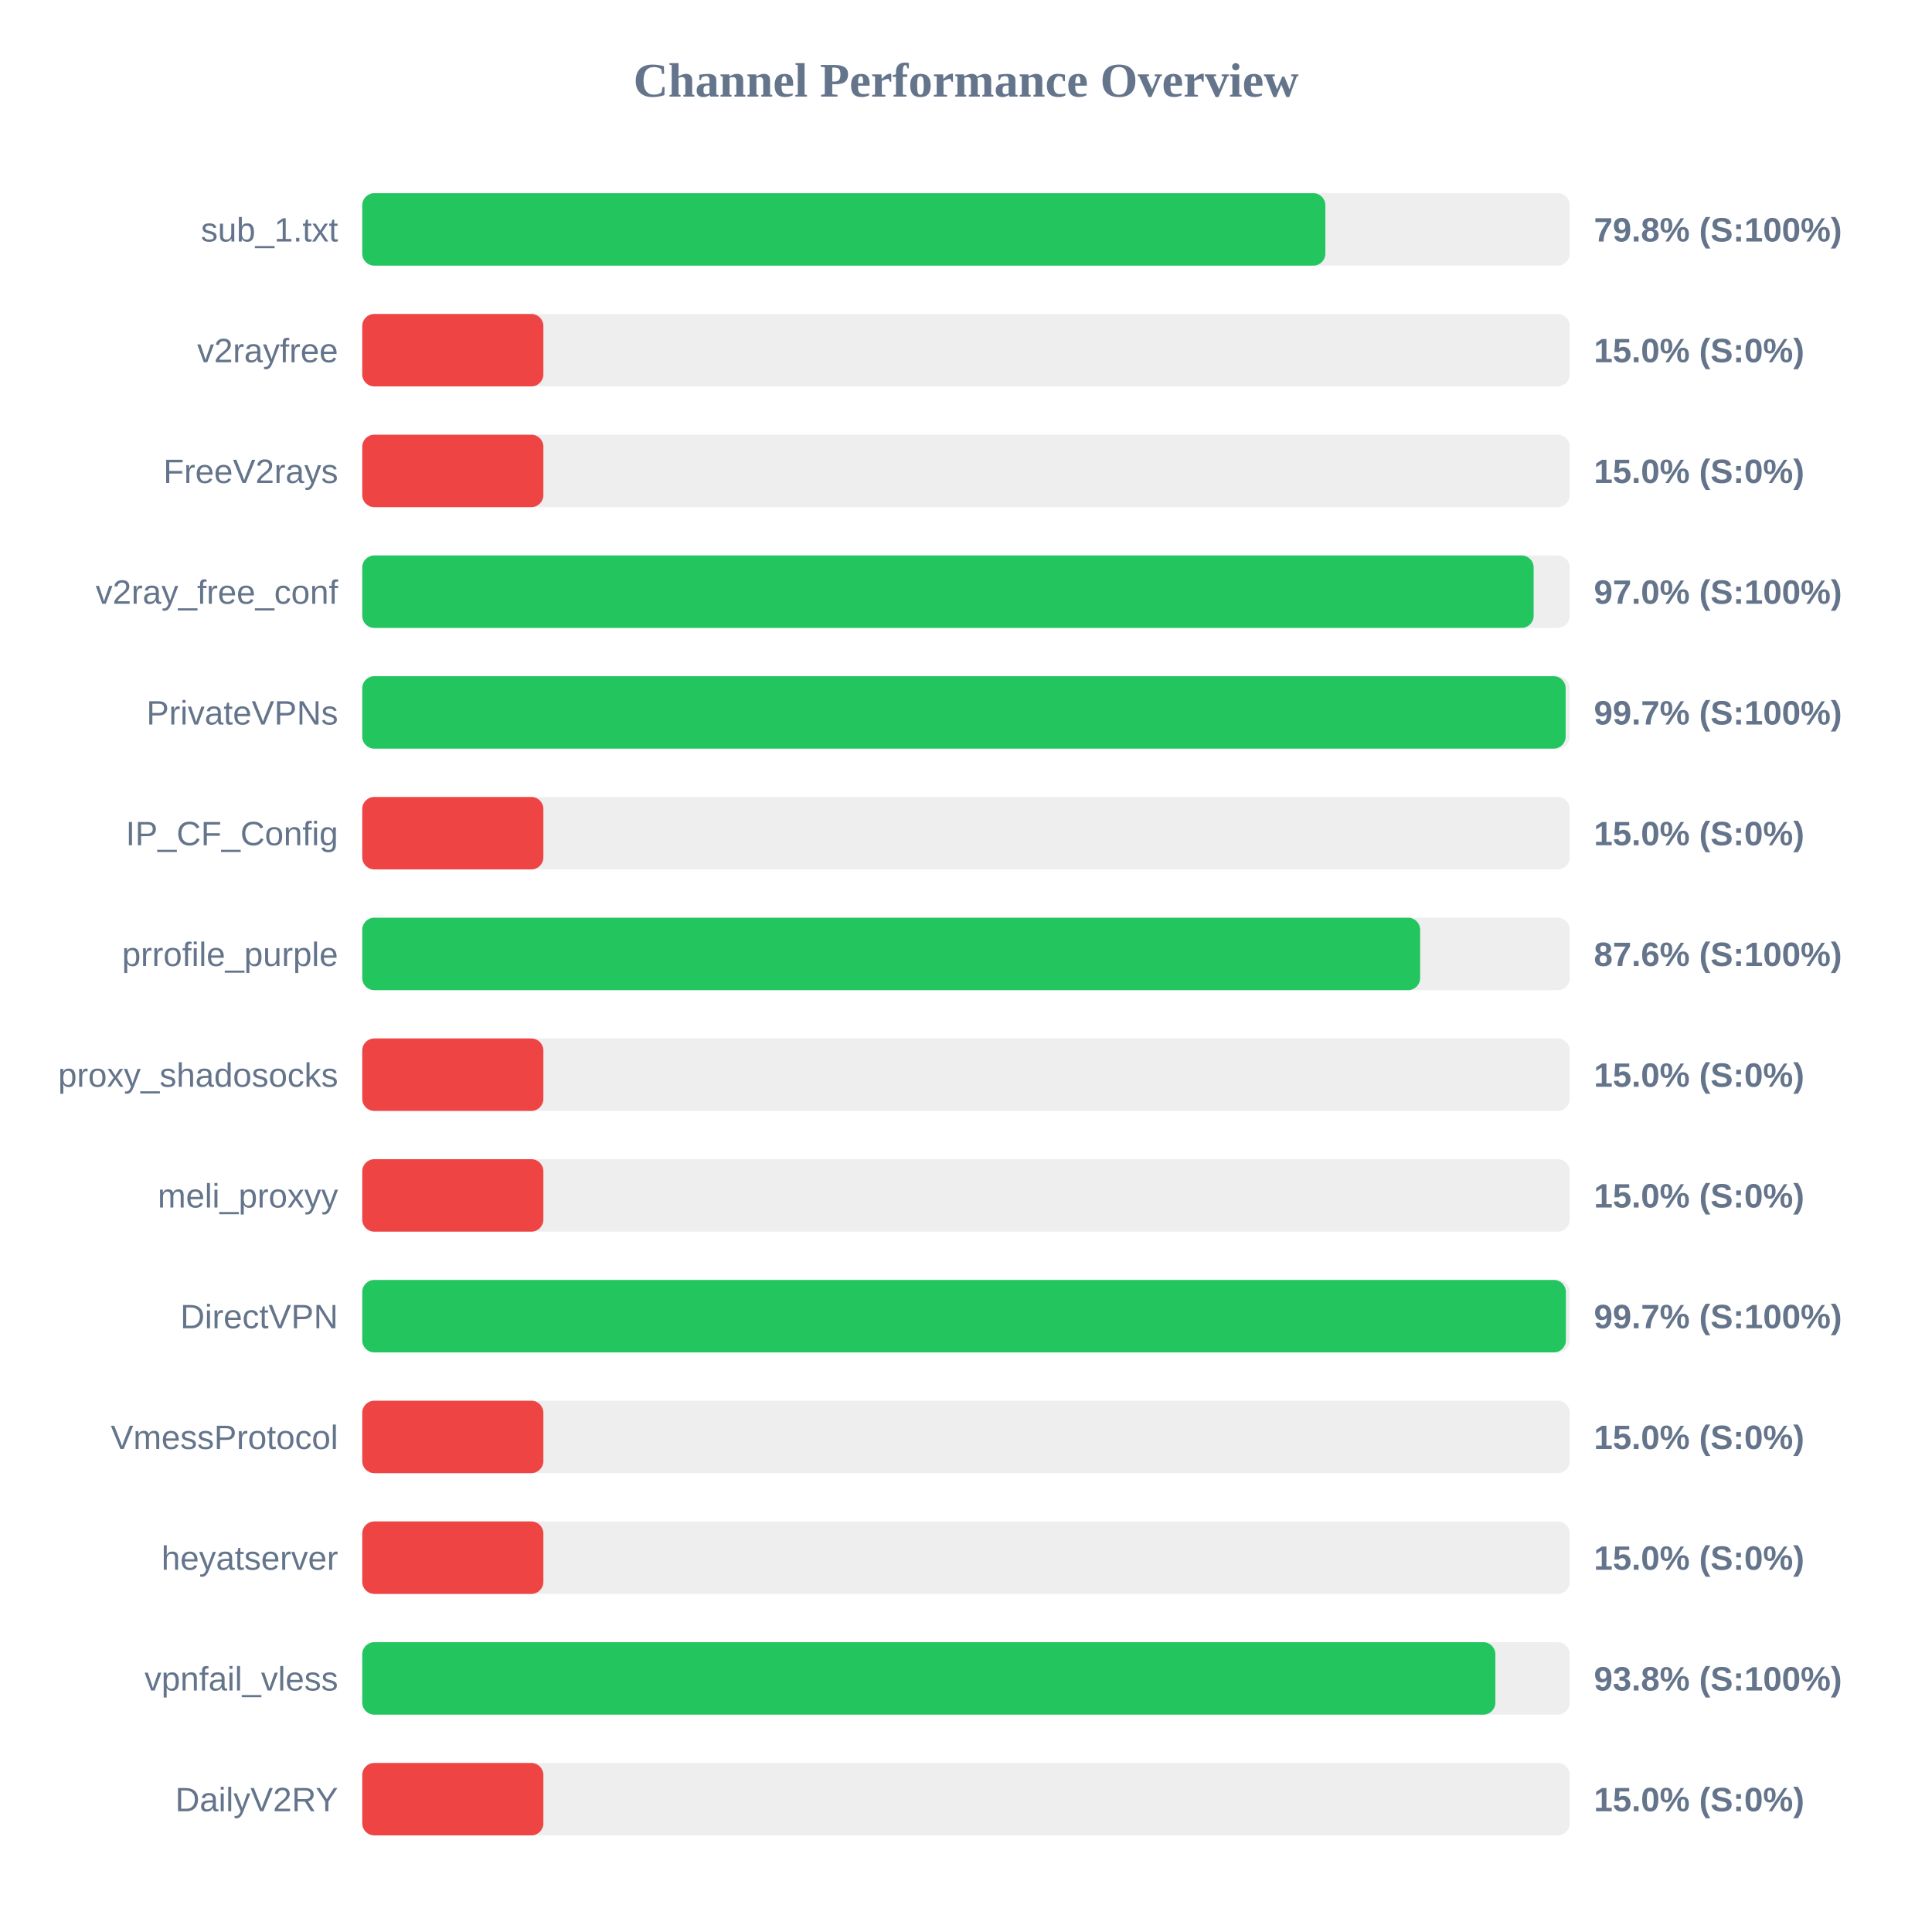
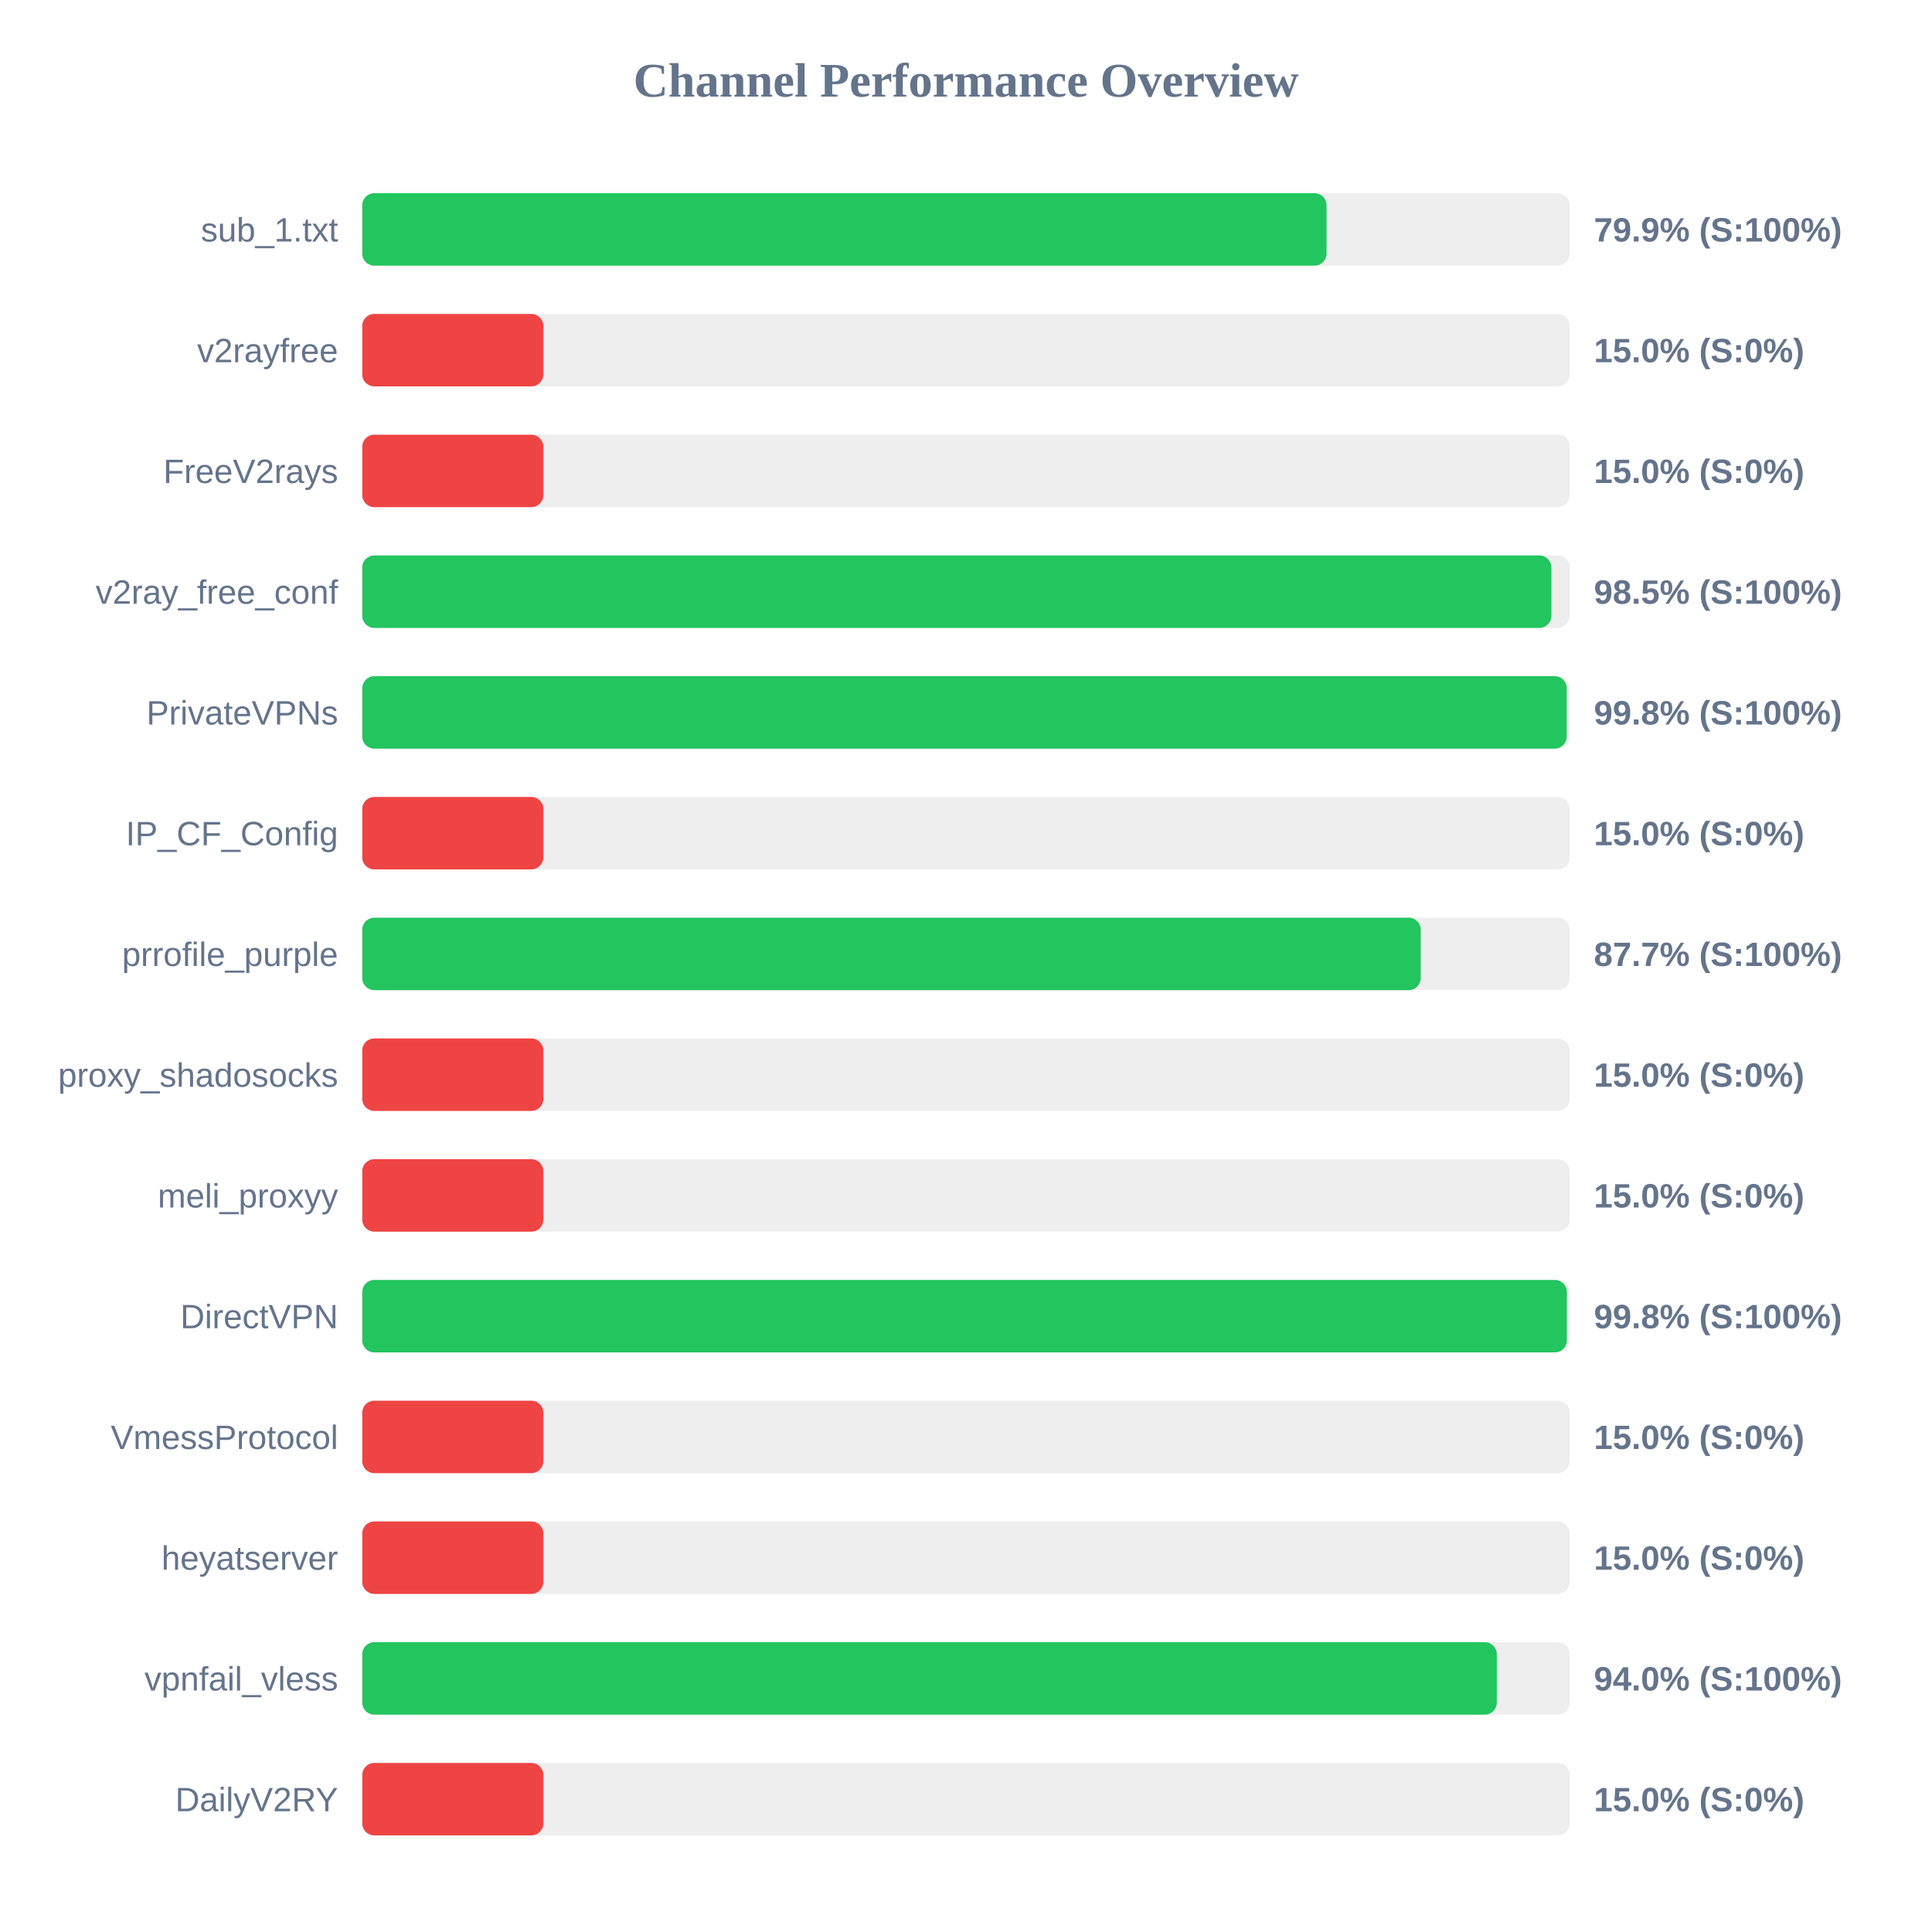
<svg xmlns="http://www.w3.org/2000/svg" width="800" height="800" version="1.1">
  <style>
        .row { font: 14px Arial; fill: #64748b; }
        .score { font: bold 14px Arial; fill: #64748b; }
    </style>
  <text x="400" y="40" text-anchor="middle" font-size="20px" font-weight="bold" fill="#64748b">Channel Performance Overview</text>
  <rect x="150" y="80" width="500" height="30" fill="#eee" rx="5" />
-   <rect x="150" y="80" width="398.8" height="30" fill="#22c55e" rx="5" />
+   <rect x="150" y="80" width="399.3" height="30" fill="#22c55e" rx="5" />
  <text x="140" y="100" text-anchor="end" class="row">sub_1.txt</text>
-   <text x="660" y="100" text-anchor="start" class="score">79.8% (S:100%)</text>
+   <text x="660" y="100" text-anchor="start" class="score">79.9% (S:100%)</text>
  <rect x="150" y="130" width="500" height="30" fill="#eee" rx="5" />
  <rect x="150" y="130" width="75.0" height="30" fill="#ef4444" rx="5" />
  <text x="140" y="150" text-anchor="end" class="row">v2rayfree</text>
  <text x="660" y="150" text-anchor="start" class="score">15.0% (S:0%)</text>
  <rect x="150" y="180" width="500" height="30" fill="#eee" rx="5" />
  <rect x="150" y="180" width="75.0" height="30" fill="#ef4444" rx="5" />
  <text x="140" y="200" text-anchor="end" class="row">FreeV2rays</text>
  <text x="660" y="200" text-anchor="start" class="score">15.0% (S:0%)</text>
  <rect x="150" y="230" width="500" height="30" fill="#eee" rx="5" />
-   <rect x="150" y="230" width="485.05" height="30" fill="#22c55e" rx="5" />
+   <rect x="150" y="230" width="492.4" height="30" fill="#22c55e" rx="5" />
  <text x="140" y="250" text-anchor="end" class="row">v2ray_free_conf</text>
-   <text x="660" y="250" text-anchor="start" class="score">97.0% (S:100%)</text>
+   <text x="660" y="250" text-anchor="start" class="score">98.5% (S:100%)</text>
  <rect x="150" y="280" width="500" height="30" fill="#eee" rx="5" />
-   <rect x="150" y="280" width="498.3" height="30" fill="#22c55e" rx="5" />
+   <rect x="150" y="280" width="498.75" height="30" fill="#22c55e" rx="5" />
  <text x="140" y="300" text-anchor="end" class="row">PrivateVPNs</text>
-   <text x="660" y="300" text-anchor="start" class="score">99.7% (S:100%)</text>
+   <text x="660" y="300" text-anchor="start" class="score">99.8% (S:100%)</text>
  <rect x="150" y="330" width="500" height="30" fill="#eee" rx="5" />
  <rect x="150" y="330" width="75.0" height="30" fill="#ef4444" rx="5" />
  <text x="140" y="350" text-anchor="end" class="row">IP_CF_Config</text>
  <text x="660" y="350" text-anchor="start" class="score">15.0% (S:0%)</text>
  <rect x="150" y="380" width="500" height="30" fill="#eee" rx="5" />
-   <rect x="150" y="380" width="438.05" height="30" fill="#22c55e" rx="5" />
+   <rect x="150" y="380" width="438.3" height="30" fill="#22c55e" rx="5" />
  <text x="140" y="400" text-anchor="end" class="row">prrofile_purple</text>
-   <text x="660" y="400" text-anchor="start" class="score">87.6% (S:100%)</text>
+   <text x="660" y="400" text-anchor="start" class="score">87.7% (S:100%)</text>
  <rect x="150" y="430" width="500" height="30" fill="#eee" rx="5" />
  <rect x="150" y="430" width="75.0" height="30" fill="#ef4444" rx="5" />
  <text x="140" y="450" text-anchor="end" class="row">proxy_shadosocks</text>
  <text x="660" y="450" text-anchor="start" class="score">15.0% (S:0%)</text>
  <rect x="150" y="480" width="500" height="30" fill="#eee" rx="5" />
  <rect x="150" y="480" width="75.0" height="30" fill="#ef4444" rx="5" />
  <text x="140" y="500" text-anchor="end" class="row">meli_proxyy</text>
  <text x="660" y="500" text-anchor="start" class="score">15.0% (S:0%)</text>
  <rect x="150" y="530" width="500" height="30" fill="#eee" rx="5" />
-   <rect x="150" y="530" width="498.4" height="30" fill="#22c55e" rx="5" />
+   <rect x="150" y="530" width="498.8" height="30" fill="#22c55e" rx="5" />
  <text x="140" y="550" text-anchor="end" class="row">DirectVPN</text>
-   <text x="660" y="550" text-anchor="start" class="score">99.7% (S:100%)</text>
+   <text x="660" y="550" text-anchor="start" class="score">99.8% (S:100%)</text>
  <rect x="150" y="580" width="500" height="30" fill="#eee" rx="5" />
  <rect x="150" y="580" width="75.0" height="30" fill="#ef4444" rx="5" />
  <text x="140" y="600" text-anchor="end" class="row">VmessProtocol</text>
  <text x="660" y="600" text-anchor="start" class="score">15.0% (S:0%)</text>
  <rect x="150" y="630" width="500" height="30" fill="#eee" rx="5" />
  <rect x="150" y="630" width="75.0" height="30" fill="#ef4444" rx="5" />
  <text x="140" y="650" text-anchor="end" class="row">heyatserver</text>
  <text x="660" y="650" text-anchor="start" class="score">15.0% (S:0%)</text>
  <rect x="150" y="680" width="500" height="30" fill="#eee" rx="5" />
-   <rect x="150" y="680" width="469.2" height="30" fill="#22c55e" rx="5" />
+   <rect x="150" y="680" width="469.8" height="30" fill="#22c55e" rx="5" />
  <text x="140" y="700" text-anchor="end" class="row">vpnfail_vless</text>
-   <text x="660" y="700" text-anchor="start" class="score">93.8% (S:100%)</text>
+   <text x="660" y="700" text-anchor="start" class="score">94.0% (S:100%)</text>
  <rect x="150" y="730" width="500" height="30" fill="#eee" rx="5" />
  <rect x="150" y="730" width="75.0" height="30" fill="#ef4444" rx="5" />
  <text x="140" y="750" text-anchor="end" class="row">DailyV2RY</text>
  <text x="660" y="750" text-anchor="start" class="score">15.0% (S:0%)</text>
</svg>
